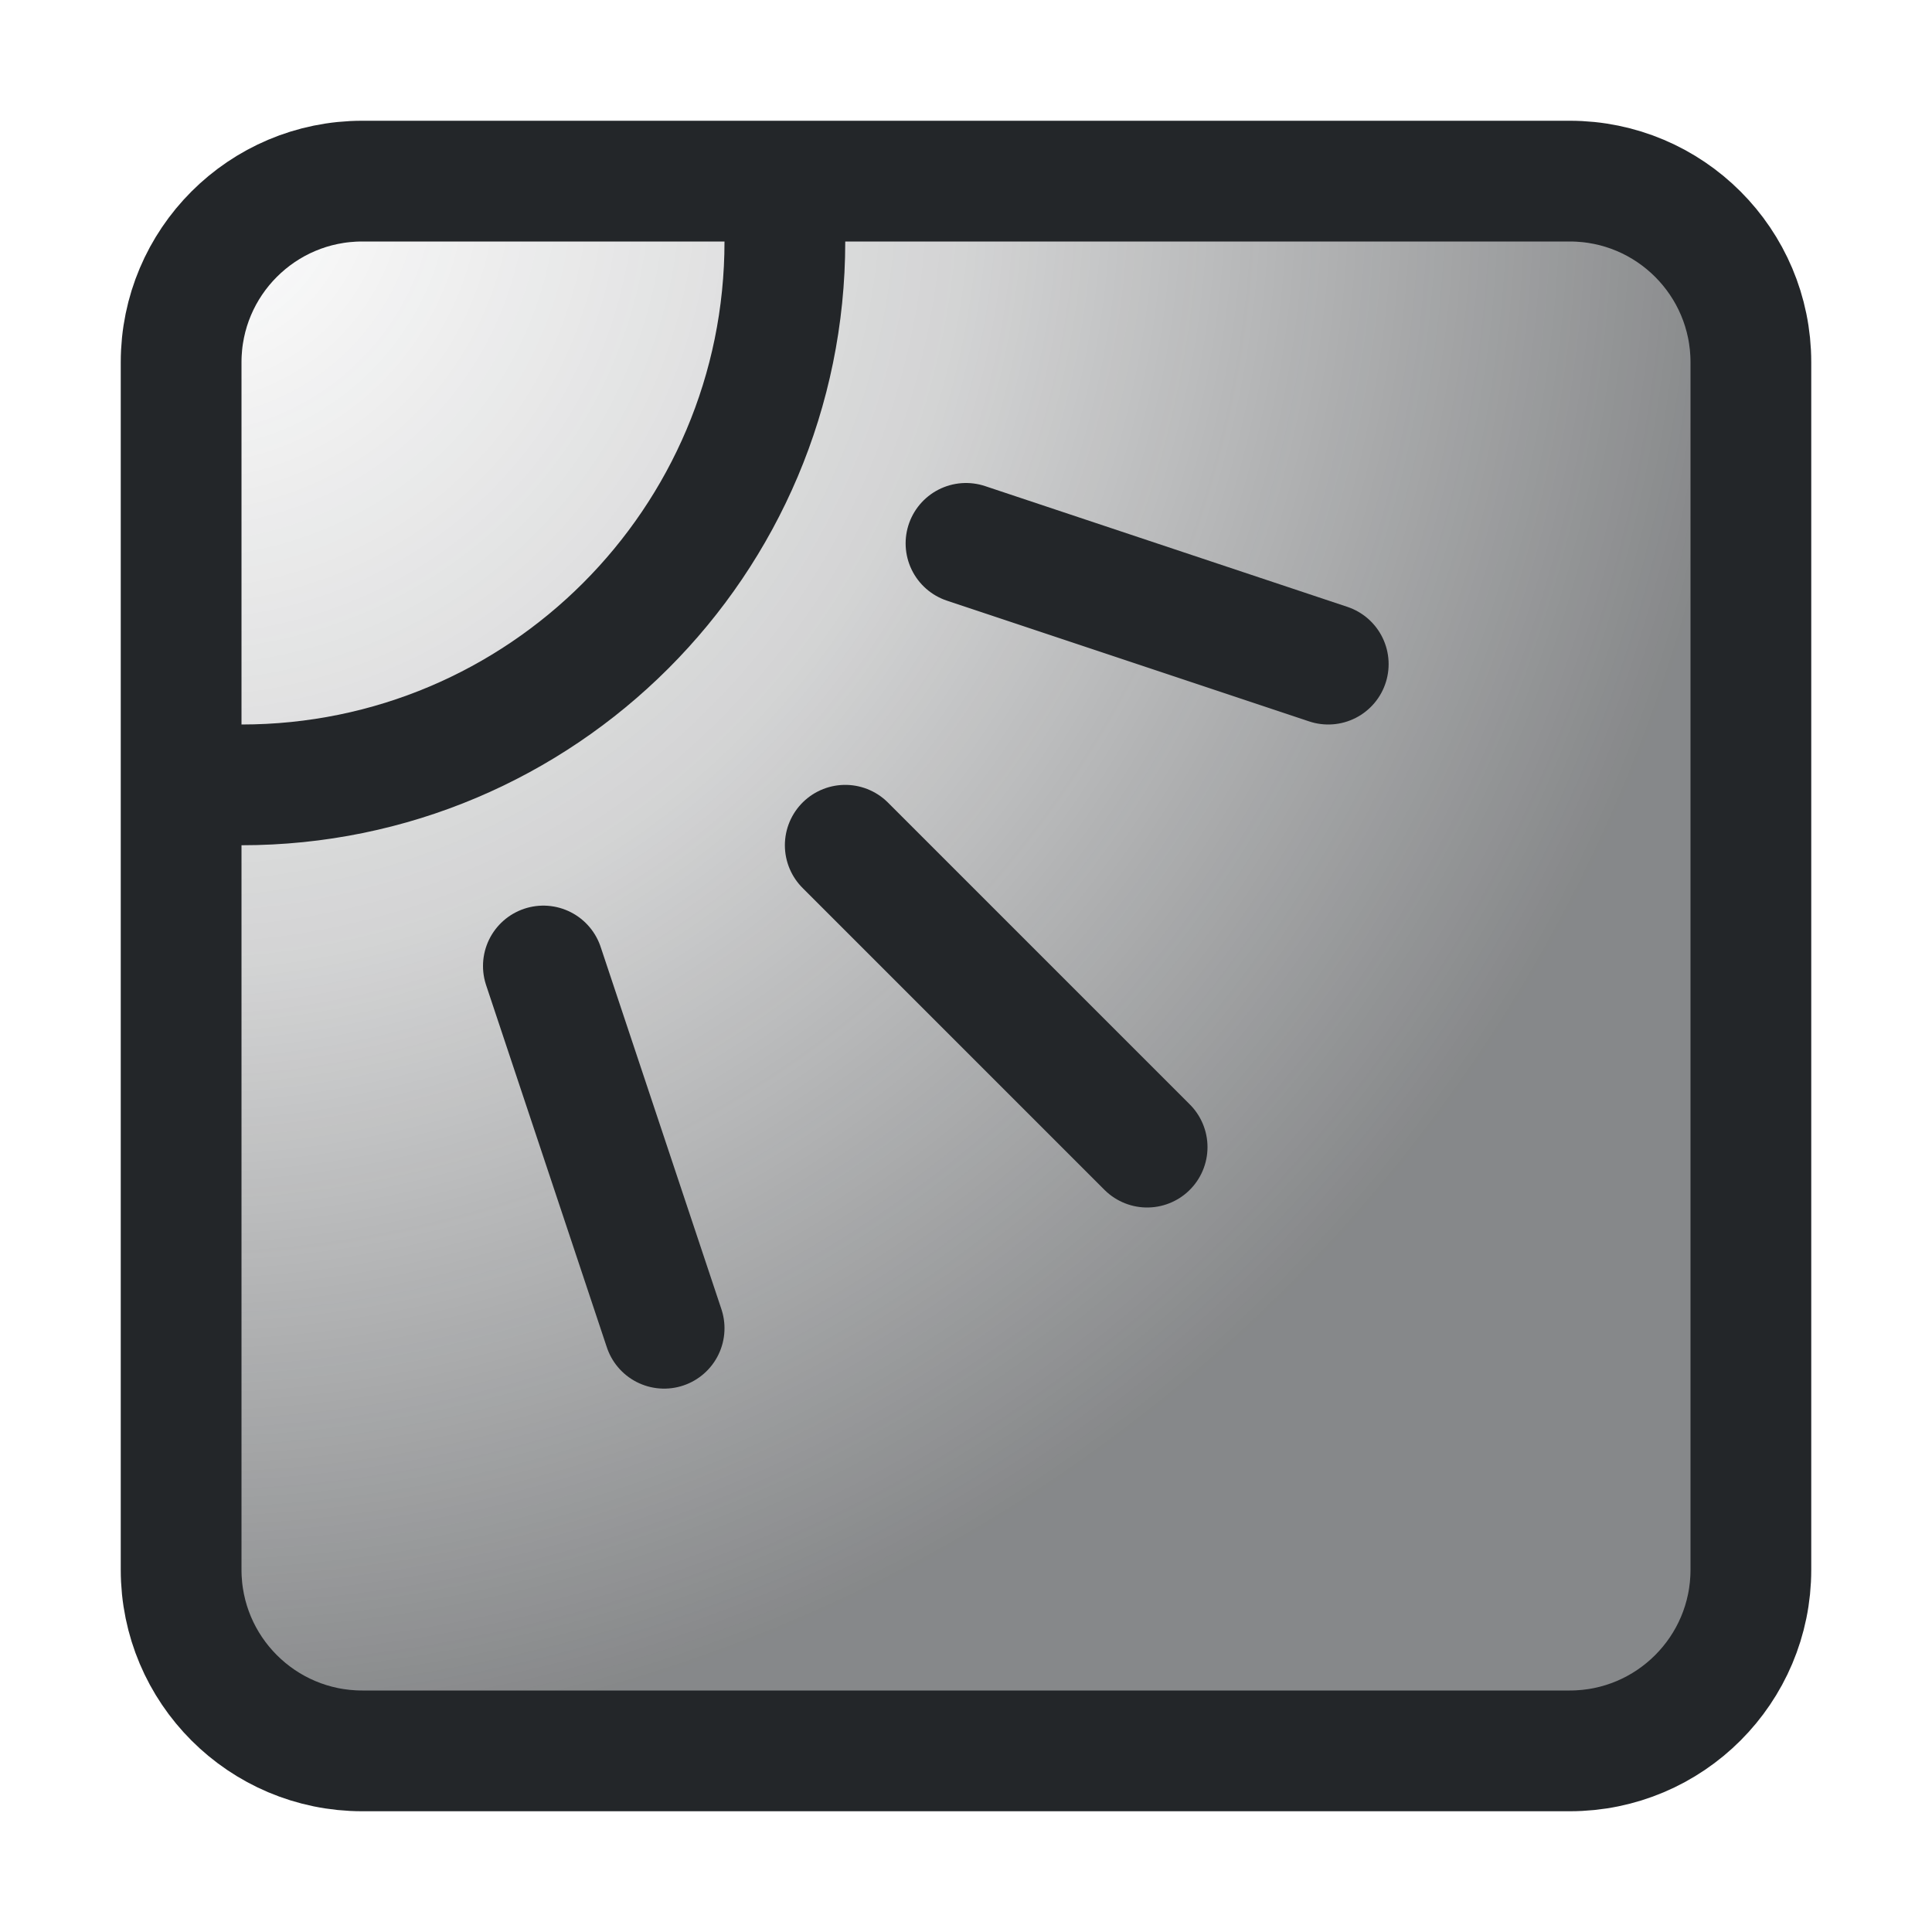
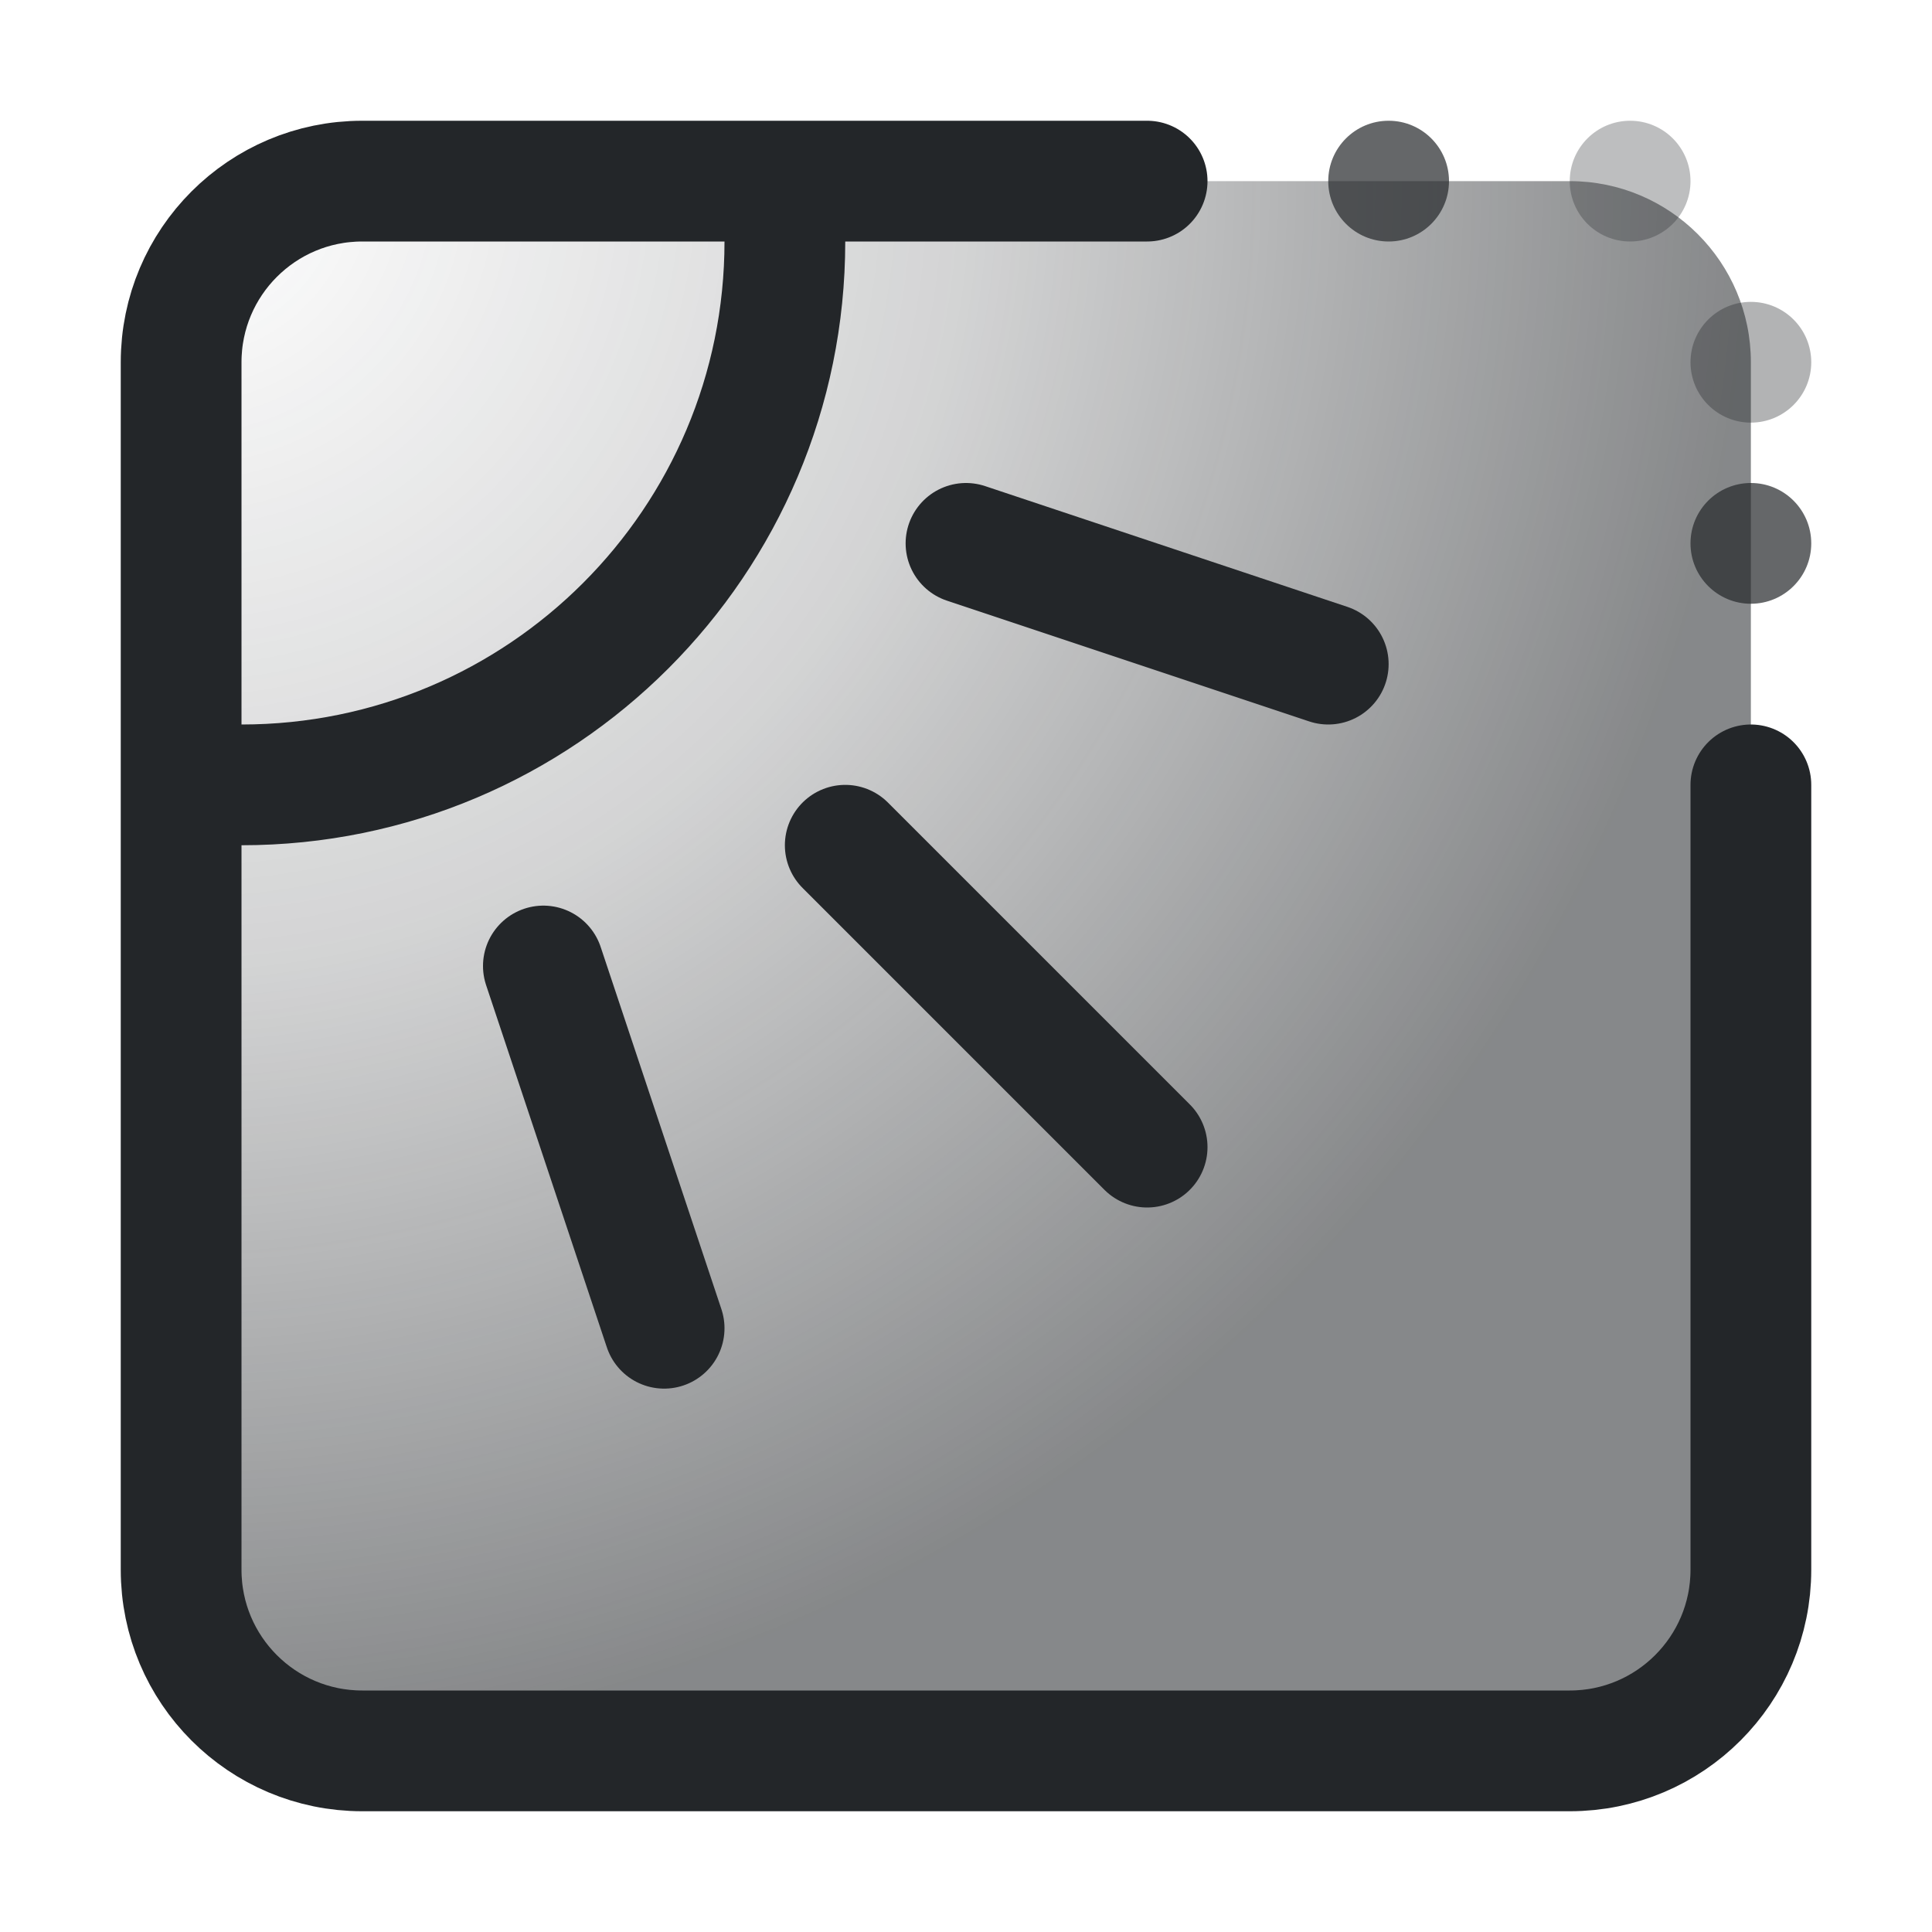
<svg xmlns="http://www.w3.org/2000/svg" width="16" height="16" viewBox="0 0 16 16">
  <defs>
    <style id="current-color-scheme">.ColorScheme-Text{color:#232629}</style>
    <radialGradient id="light" gradientUnits="userSpaceOnUse" cx="1.5" cy="1.5" r="13">
      <stop class="ColorScheme-Text" offset="0" stop-color="currentColor" stop-opacity="0" />
      <stop class="ColorScheme-Text" offset=".5" stop-color="currentColor" stop-opacity=".20" />
      <stop class="ColorScheme-Text" offset="1" stop-color="currentColor" stop-opacity=".55" />
    </radialGradient>
  </defs>
  <g class="ColorScheme-Text" stroke="currentColor" stroke-linecap="round" stroke-linejoin="round">
-     <rect x="1.5" y="1.5" width="13" height="13" rx="1.5" fill="url(#light)" stroke="currentColor" class="ColorScheme-Text" />
+     <rect stroke="none" x="1.5" y="1.5" width="13" height="13" rx="1.5" fill="url(#light)" class="ColorScheme-Text" />
+     <path d="M9.5 1.5H3A1.5 1.5 0 0 0 1.5 3v10a1.5 1.5 0 0 0 1.5 1.5h10a1.5 1.5 0 0 0 1.5-1.5V6.5" stroke="currentColor" fill="none" stroke-linecap="round" class="ColorScheme-Text" />
+     <circle cx="11.5" cy="1.5" r=".5" opacity=".7" fill="currentColor" stroke="none" class="ColorScheme-Text" />
+     <circle cx="13.5" cy="1.5" r=".5" opacity=".3" fill="currentColor" stroke="none" class="ColorScheme-Text" />
+     <circle cx="14.5" cy="3" r=".5" opacity=".35" fill="currentColor" stroke="none" class="ColorScheme-Text" />
+     <circle cx="14.5" cy="4.5" r=".5" opacity=".7" fill="currentColor" stroke="none" class="ColorScheme-Text" />
    <path d="M2 6.5a4.5 4.5 0 0 0 4.5-4.5" fill="none" stroke="currentColor" class="ColorScheme-Text" />
    <path d="m7 7 2.5 2.5m-5-1.5 1 3m2.5-6.5 3 1" fill="none" stroke="currentColor" class="ColorScheme-Text" />
  </g>
</svg>
